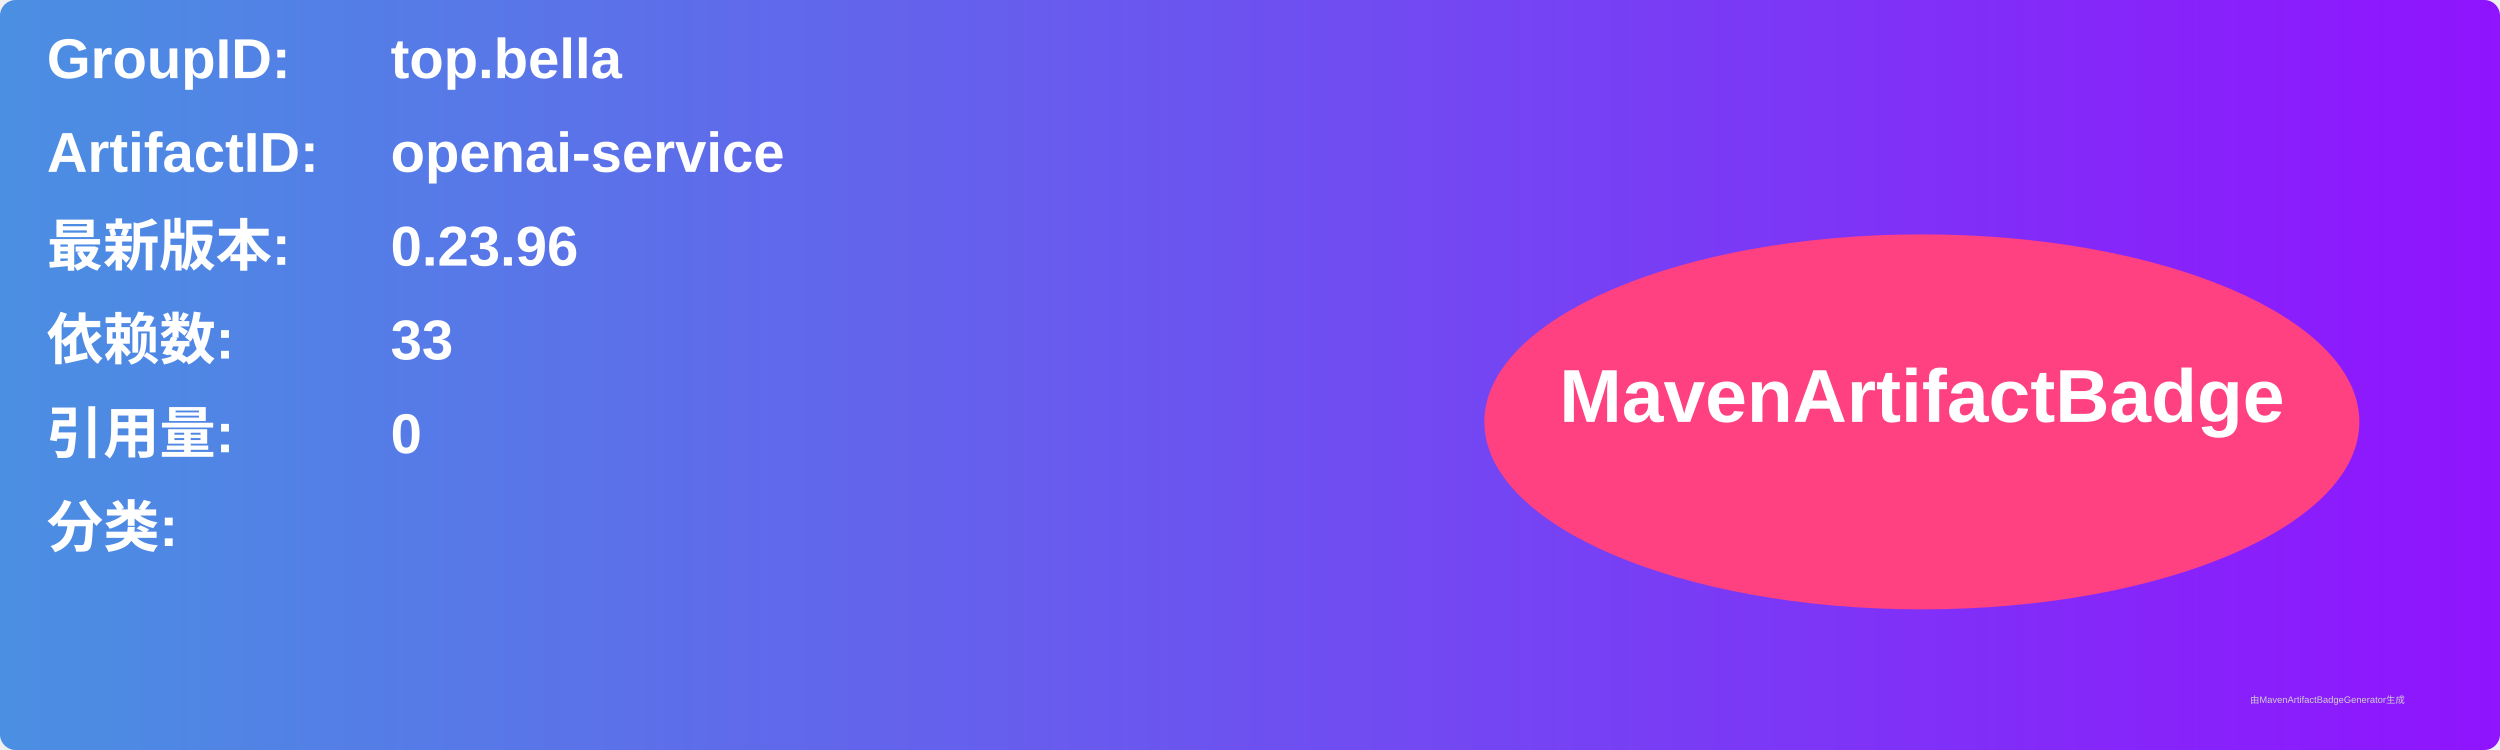
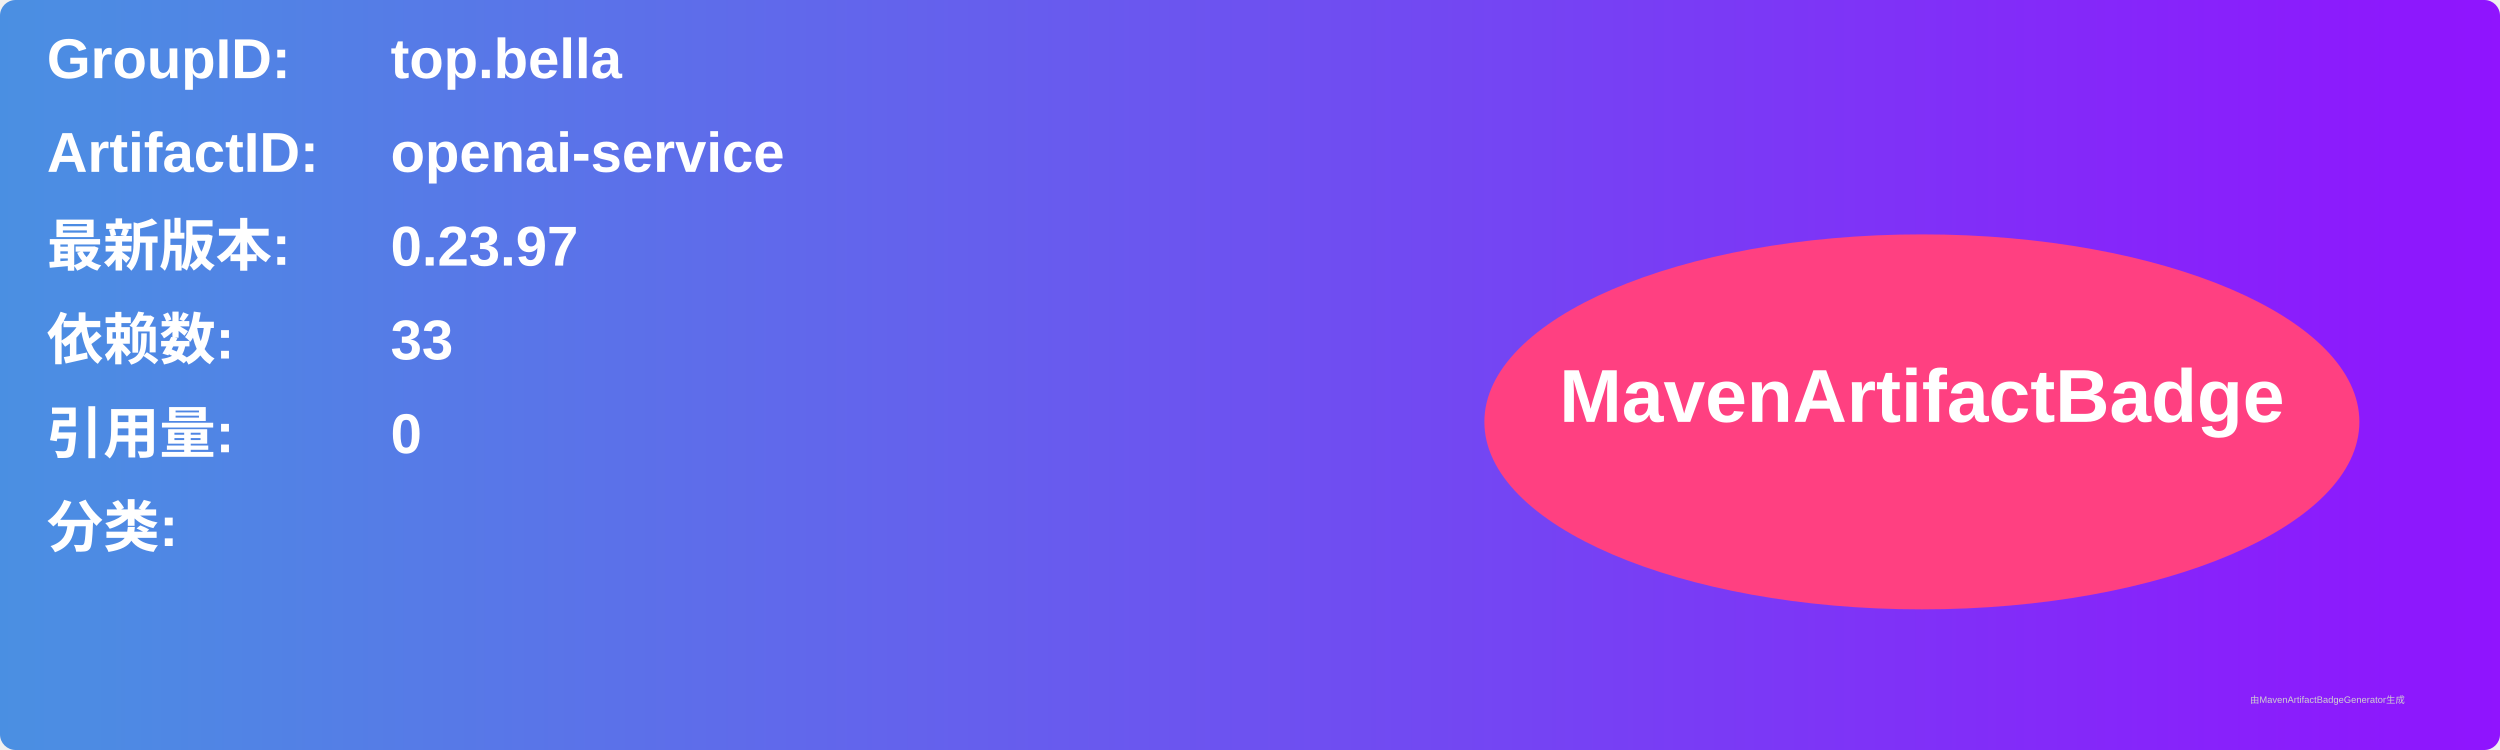
<svg xmlns="http://www.w3.org/2000/svg" width="800" height="240" viewBox="0 0 800 240">
  <linearGradient id="grad" x1="0%" y1="0%" x2="100%" y2="0%">
    <stop offset="0%" stop-color="#4a90e2" />
    <stop offset="100%" stop-color="#9013fe" />
  </linearGradient>
  <rect width="100%" height="100%" rx="5" ry="5" fill="url(#grad)" />
  <g transform="translate(15, 15)">
    <text x="0" y="10" font-family="Arial" font-size="18" fill="white" font-weight="bold" width="260">GroupID:</text>
    <text x="110" y="10" font-family="Arial" font-size="18" fill="white" font-weight="bold" width="460">top.bella</text>
    <text x="0" y="40" font-family="Arial" font-size="18" fill="white" font-weight="bold" width="260">ArtifactID:</text>
    <text x="110" y="40" font-family="Arial" font-size="18" fill="white" font-weight="bold" width="460">openai-service</text>
    <text x="0" y="70" font-family="Arial" font-size="18" fill="white" font-weight="bold">最新版本:</text>
    <text x="110" y="70" font-family="Arial" font-size="18" fill="white" font-weight="bold">
-       <tspan font-weight="bold">0.23.96</tspan>
+       <tspan font-weight="bold">0.23.97</tspan>
    </text>
    <text x="0" y="100" font-family="Arial" font-size="18" fill="white" font-weight="bold">依赖数: </text>
    <text x="110" y="100" font-family="Arial" font-size="18" fill="white">
      <tspan font-weight="bold">33</tspan>
    </text>
    <text x="0" y="130" font-family="Arial" font-size="18" fill="white" font-weight="bold">引用量: </text>
    <text x="110" y="130" font-family="Arial" font-size="18" fill="white">
      <tspan font-weight="bold">0</tspan>
    </text>
    <text x="0" y="160" font-family="Arial" font-size="18" fill="white" font-weight="bold">分类:</text>
    <text x="10" y="190" font-family="Arial" font-size="10" fill="white">
      <tspan font-weight="bold" />
    </text>
    <ellipse cx="600" cy="120" rx="140" ry="60" fill="#ff4081" />
    <text x="600" y="120" text-anchor="middle" font-family="Arial" font-size="24" fill="white" font-weight="bold">MavenArtifactBadge</text>
  </g>
  <text x="720" y="225" font-family="Arial" font-size="3" fill="#d0d0d0">由MavenArtifactBadgeGenerator生成</text>
</svg>
